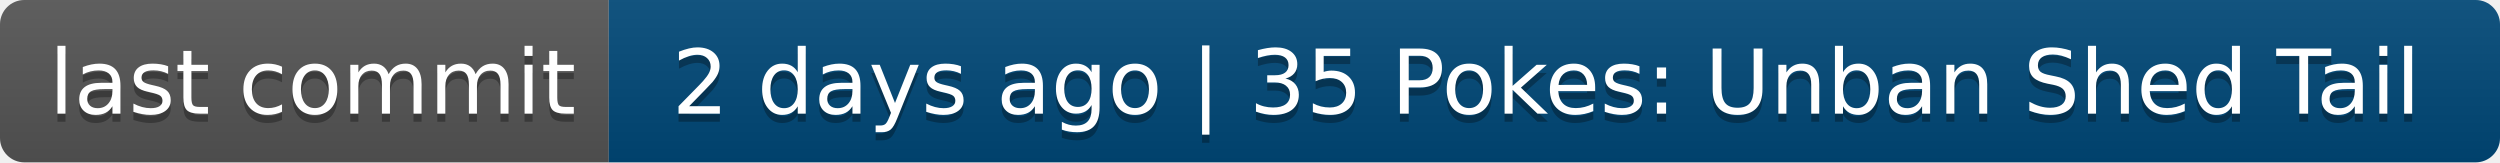
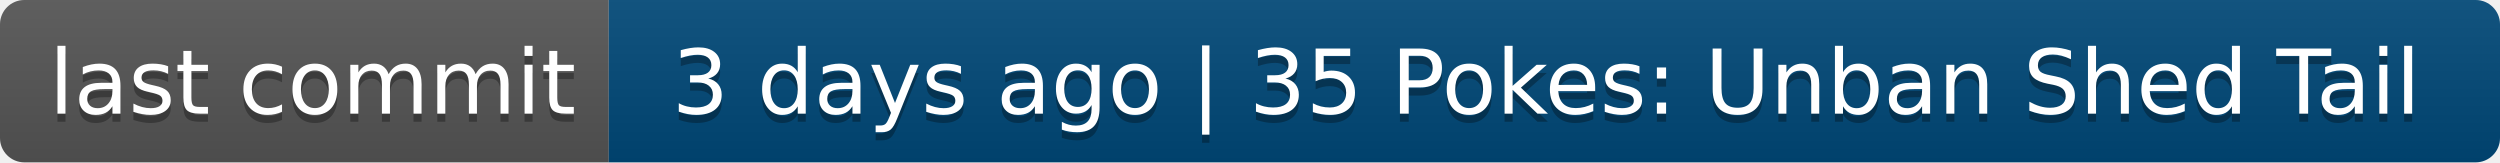
- <svg xmlns="http://www.w3.org/2000/svg" width="308" height="20" role="img" aria-label="last commit: 2 days ago | 35 Pokes: Unban Shed Tail">
+ <svg xmlns="http://www.w3.org/2000/svg" width="308" height="20" role="img" aria-label="last commit: 3 days ago | 35 Pokes: Unban Shed Tail">
  <linearGradient id="s" x2="0" y2="100%">
    <stop offset="0" stop-color="#bbb" stop-opacity=".1" />
    <stop offset="1" stop-opacity=".1" />
  </linearGradient>
  <clipPath id="r">
    <rect width="308" height="20" rx="3" fill="#fff" />
  </clipPath>
  <g clip-path="url(#r)">
    <rect width="75" height="20" fill="#555" />
    <rect x="75" width="233" height="20" fill="#004878" />
    <rect width="308" height="20" fill="url(#s)" />
  </g>
  <g fill="#fff" text-anchor="middle" font-family="Verdana,Geneva,DejaVu Sans,sans-serif" text-rendering="geometricPrecision" font-size="110">
    <text aria-hidden="true" x="385" y="150" fill="#010101" fill-opacity=".3" transform="scale(.1)" textLength="650">last commit</text>
    <text x="385" y="140" transform="scale(.1)" fill="#fff" textLength="650">last commit</text>
-     <text aria-hidden="true" x="1905" y="150" fill="#010101" fill-opacity=".3" transform="scale(.1)" textLength="2230">2 days ago | 35 Pokes: Unban Shed Tail</text>
-     <text x="1905" y="140" transform="scale(.1)" fill="#fff" textLength="2230">2 days ago | 35 Pokes: Unban Shed Tail</text>
+     <text aria-hidden="true" x="1905" y="150" fill="#010101" fill-opacity=".3" transform="scale(.1)" textLength="2230">3 days ago | 35 Pokes: Unban Shed Tail</text>
+     <text x="1905" y="140" transform="scale(.1)" fill="#fff" textLength="2230">3 days ago | 35 Pokes: Unban Shed Tail</text>
  </g>
</svg>
